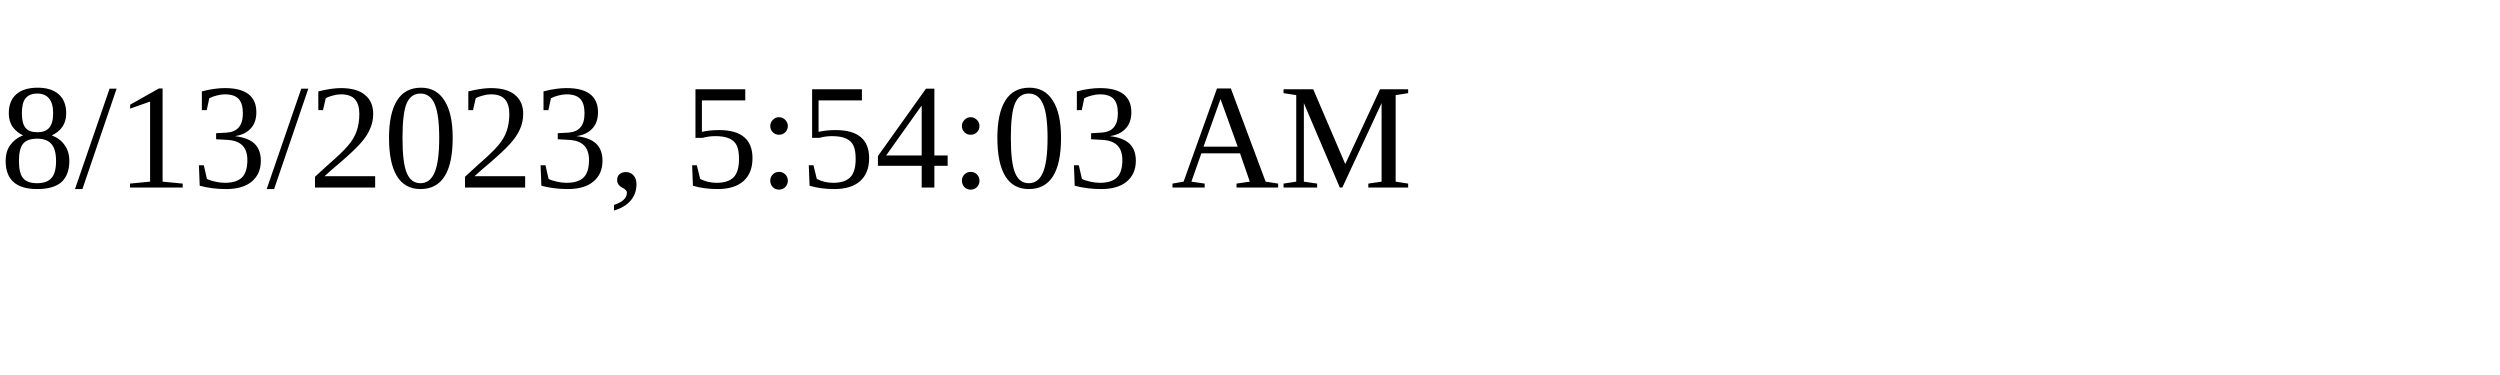
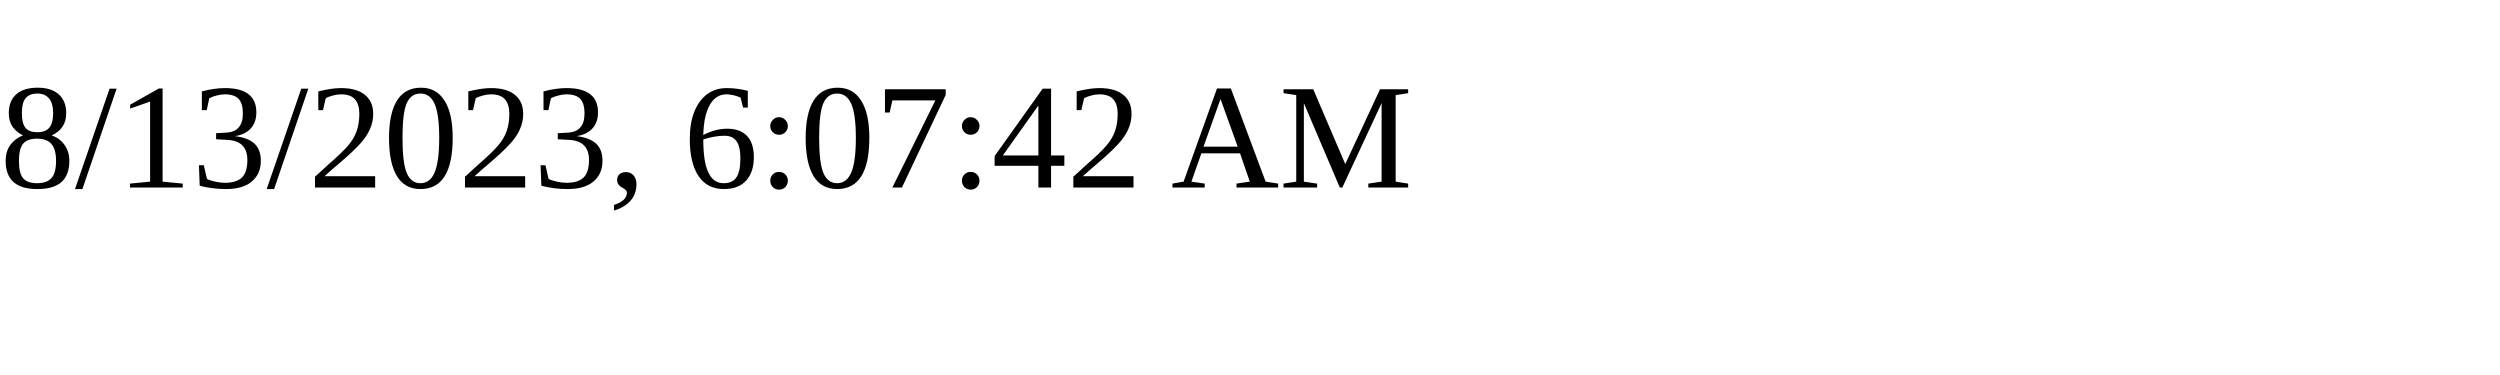
<svg xmlns="http://www.w3.org/2000/svg" height="30" width="200">
-   <text x="0" y="15">8/13/2023, 5:54:03 AM</text>
+   <text x="0" y="15">8/13/2023, 6:07:42 AM</text>
</svg>
